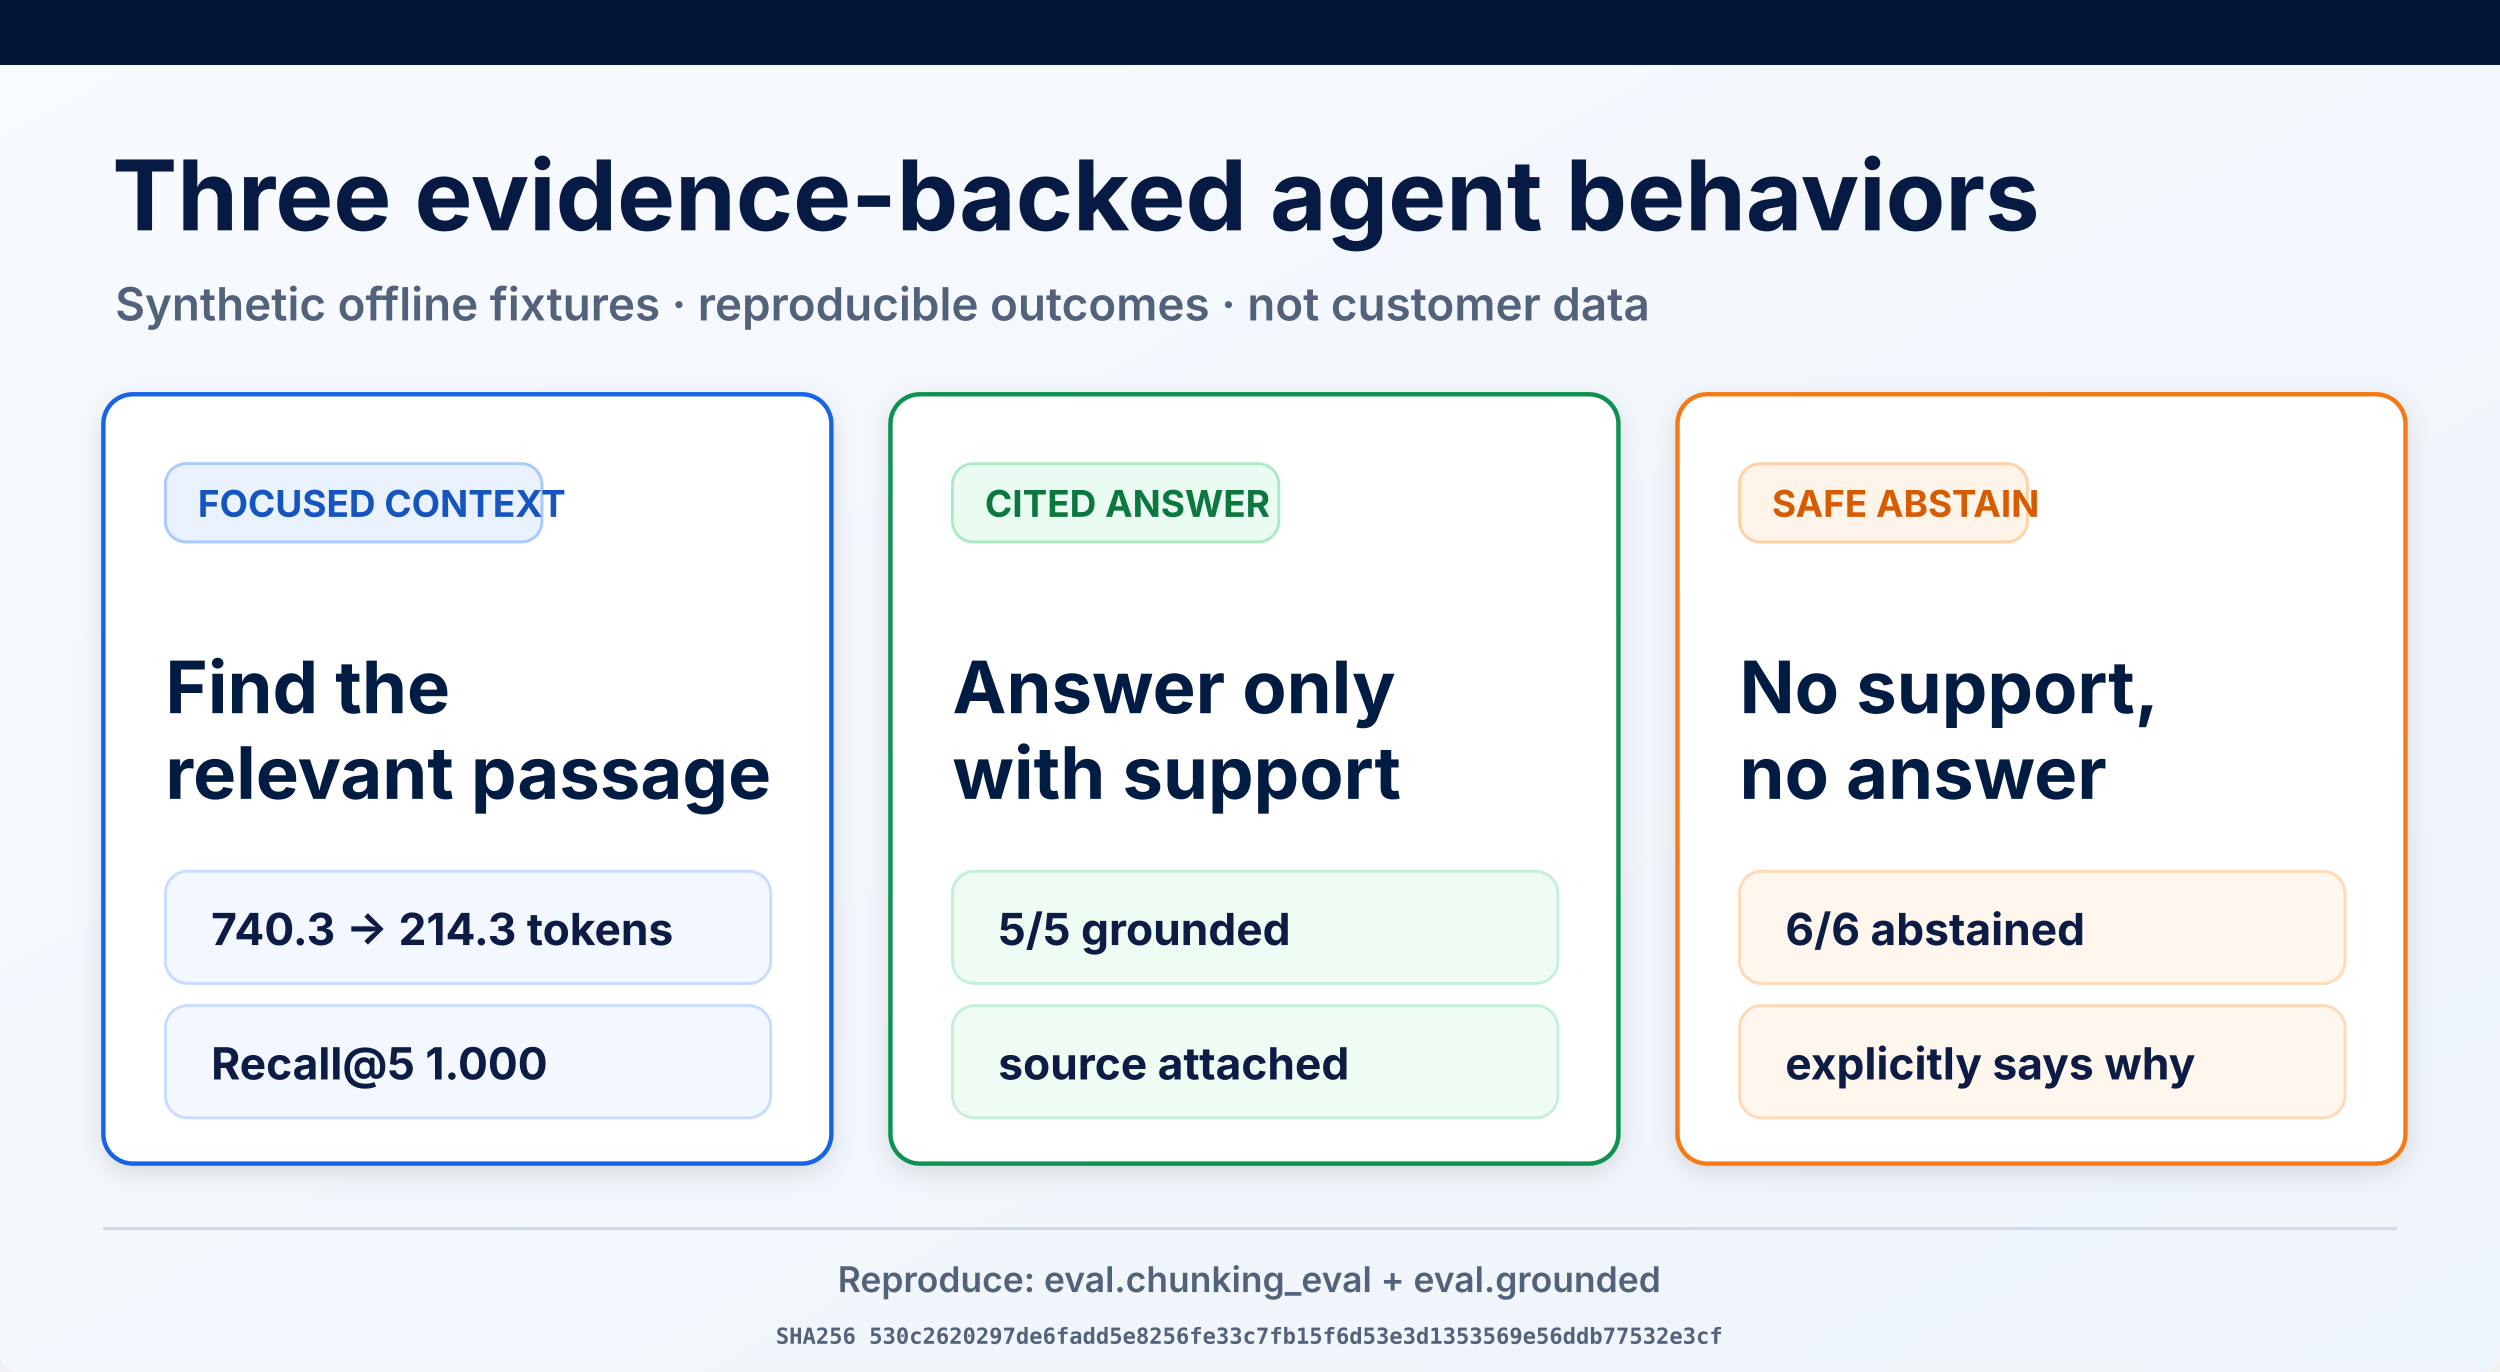
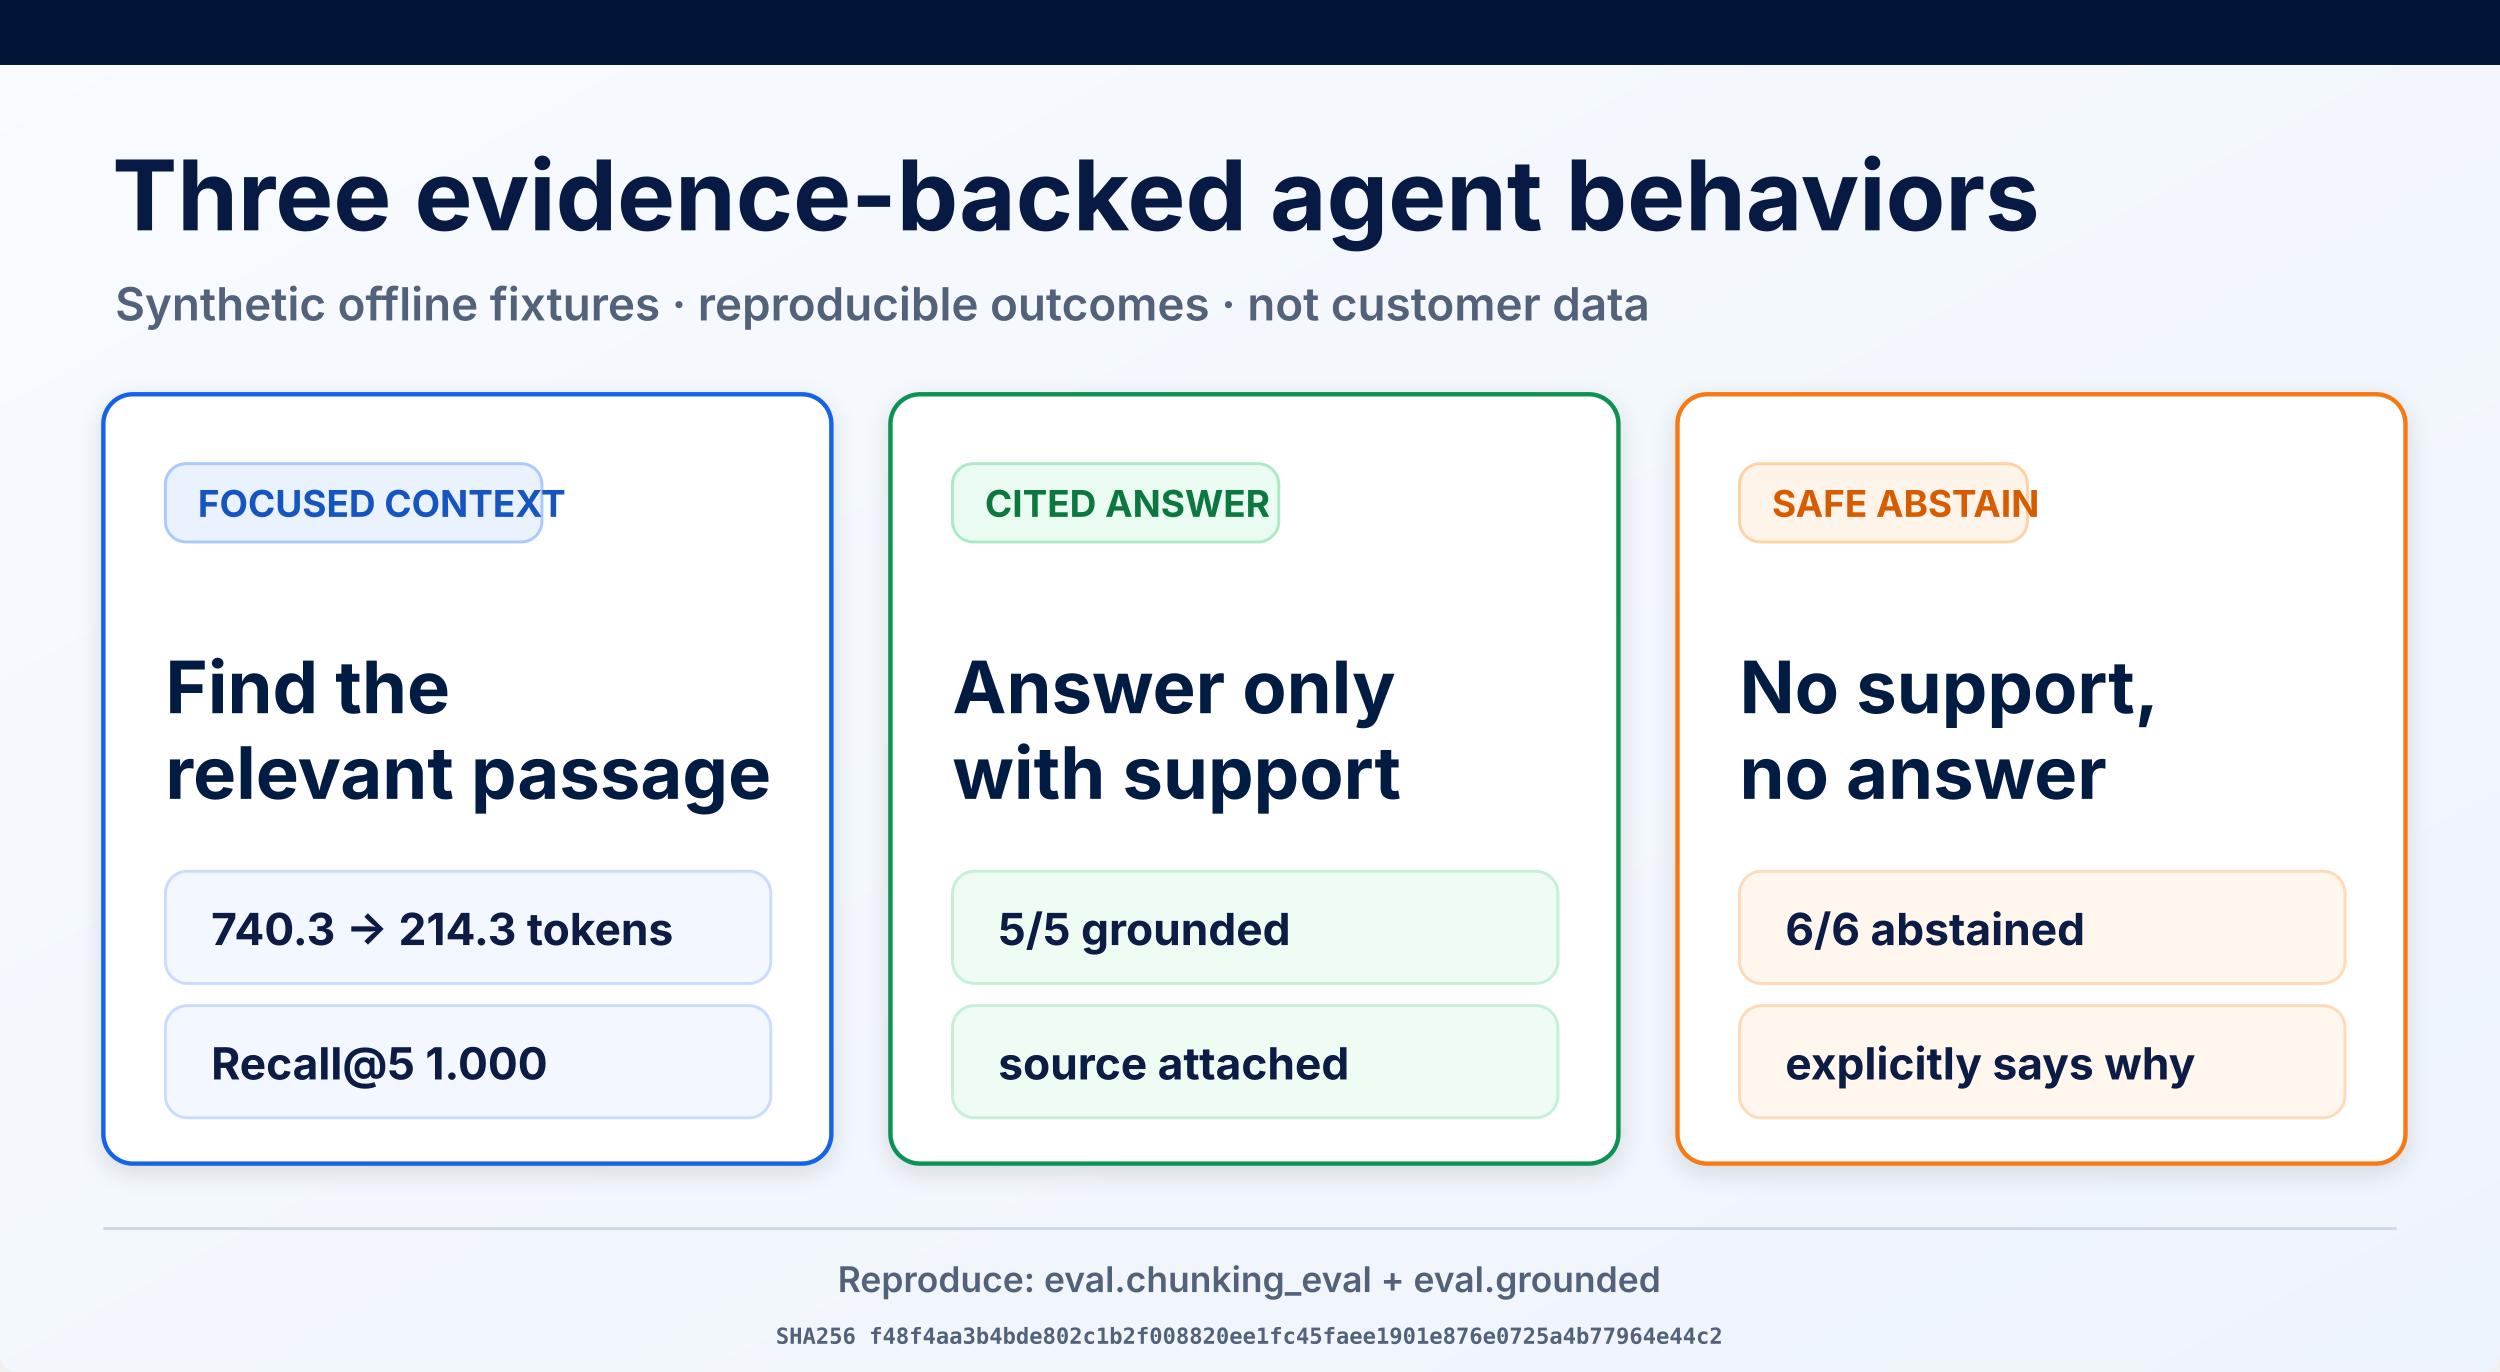
<svg xmlns="http://www.w3.org/2000/svg" width="1693" height="929" viewBox="0 0 1693 929" role="img" aria-labelledby="title desc">
  <defs>
    <linearGradient id="page" x1="0" y1="0" x2="1" y2="1">
      <stop offset="0" stop-color="#f8fbff" />
      <stop offset="1" stop-color="#eef4fb" />
    </linearGradient>
    <filter id="shadow" x="-10%" y="-10%" width="120%" height="130%">
      <feDropShadow dx="0" dy="5" stdDeviation="8" flood-opacity=".12" />
    </filter>
  </defs>
  <rect width="1693" height="929" rx="12" fill="url(#page)" />
  <rect width="1693" height="44" fill="#021536" />
  <text x="76" y="156" font-family="Inter, Arial, sans-serif" font-size="66" font-weight="700" fill="#061a43">Three evidence-backed agent behaviors</text>
  <text x="78" y="217" font-family="Inter, Arial, sans-serif" font-size="31" font-weight="600" fill="#53627b">Synthetic offline fixtures · reproducible outcomes · not customer data</text>
  <g filter="url(#shadow)">
    <rect x="70" y="267" width="493" height="521" rx="20" fill="#fff" stroke="#1763e8" stroke-width="3" />
    <rect x="112" y="314" width="255" height="53" rx="14" fill="#eaf2ff" stroke="#a9c9ff" stroke-width="2" />
    <text x="134" y="350" font-family="Inter, Arial, sans-serif" font-size="25" font-weight="700" fill="#1554c0">FOCUSED CONTEXT</text>
    <text x="112" y="483" font-family="Inter, Arial, sans-serif" font-size="49" font-weight="700" fill="#061a43">Find the</text>
    <text x="112" y="541" font-family="Inter, Arial, sans-serif" font-size="49" font-weight="700" fill="#061a43">relevant passage</text>
    <rect x="112" y="590" width="410" height="76" rx="15" fill="#f3f7ff" stroke="#c9dcff" stroke-width="2" />
    <text x="143" y="640" font-family="Inter, Arial, sans-serif" font-size="30" font-weight="700" fill="#0a1b44">740.3 → 214.3 tokens</text>
    <rect x="112" y="681" width="410" height="76" rx="15" fill="#f3f7ff" stroke="#c9dcff" stroke-width="2" />
    <text x="143" y="731" font-family="Inter, Arial, sans-serif" font-size="30" font-weight="700" fill="#0a1b44">Recall@5 1.000</text>
  </g>
  <g filter="url(#shadow)">
    <rect x="603" y="267" width="493" height="521" rx="20" fill="#fff" stroke="#109252" stroke-width="3" />
    <rect x="645" y="314" width="221" height="53" rx="14" fill="#eafbf1" stroke="#ade9c7" stroke-width="2" />
    <text x="667" y="350" font-family="Inter, Arial, sans-serif" font-size="25" font-weight="700" fill="#08773f">CITED ANSWER</text>
    <text x="645" y="483" font-family="Inter, Arial, sans-serif" font-size="49" font-weight="700" fill="#061a43">Answer only</text>
    <text x="645" y="541" font-family="Inter, Arial, sans-serif" font-size="49" font-weight="700" fill="#061a43">with support</text>
    <rect x="645" y="590" width="410" height="76" rx="15" fill="#effcf4" stroke="#c5efd6" stroke-width="2" />
    <text x="676" y="640" font-family="Inter, Arial, sans-serif" font-size="30" font-weight="700" fill="#0a1b44">5/5 grounded</text>
    <rect x="645" y="681" width="410" height="76" rx="15" fill="#effcf4" stroke="#c5efd6" stroke-width="2" />
    <text x="676" y="731" font-family="Inter, Arial, sans-serif" font-size="30" font-weight="700" fill="#0a1b44">source attached</text>
  </g>
  <g filter="url(#shadow)">
    <rect x="1136" y="267" width="493" height="521" rx="20" fill="#fff" stroke="#f57a19" stroke-width="3" />
    <rect x="1178" y="314" width="195" height="53" rx="14" fill="#fff4e9" stroke="#ffd1a4" stroke-width="2" />
    <text x="1200" y="350" font-family="Inter, Arial, sans-serif" font-size="25" font-weight="700" fill="#d75c06">SAFE ABSTAIN</text>
    <text x="1178" y="483" font-family="Inter, Arial, sans-serif" font-size="49" font-weight="700" fill="#061a43">No support,</text>
    <text x="1178" y="541" font-family="Inter, Arial, sans-serif" font-size="49" font-weight="700" fill="#061a43">no answer</text>
    <rect x="1178" y="590" width="410" height="76" rx="15" fill="#fff7ee" stroke="#ffdab9" stroke-width="2" />
    <text x="1209" y="640" font-family="Inter, Arial, sans-serif" font-size="30" font-weight="700" fill="#0a1b44">6/6 abstained</text>
    <rect x="1178" y="681" width="410" height="76" rx="15" fill="#fff7ee" stroke="#ffdab9" stroke-width="2" />
    <text x="1209" y="731" font-family="Inter, Arial, sans-serif" font-size="30" font-weight="700" fill="#0a1b44">explicitly says why</text>
  </g>
  <line x1="70" y1="832" x2="1623" y2="832" stroke="#ced8e7" stroke-width="2" />
  <text x="846" y="875" text-anchor="middle" font-family="Inter, Arial, sans-serif" font-size="24" font-weight="600" fill="#53627b">Reproduce: eval.chunking_eval + eval.grounded</text>
-   <text x="846" y="910" text-anchor="middle" font-family="ui-monospace, monospace" font-size="15" font-weight="600" fill="#53627b">SHA256 530c2620297de6fadd5e8256fe33c7fb15f6d53e3d1353569e56ddb77532e3cf</text>
+   <text x="846" y="910" text-anchor="middle" font-family="ui-monospace, monospace" font-size="15" font-weight="600" fill="#53627b">SHA256 f48f4aa3b4bde802c1b2f008820ee1fc45faee1901e876e0725a4b77964e44c2</text>
</svg>
